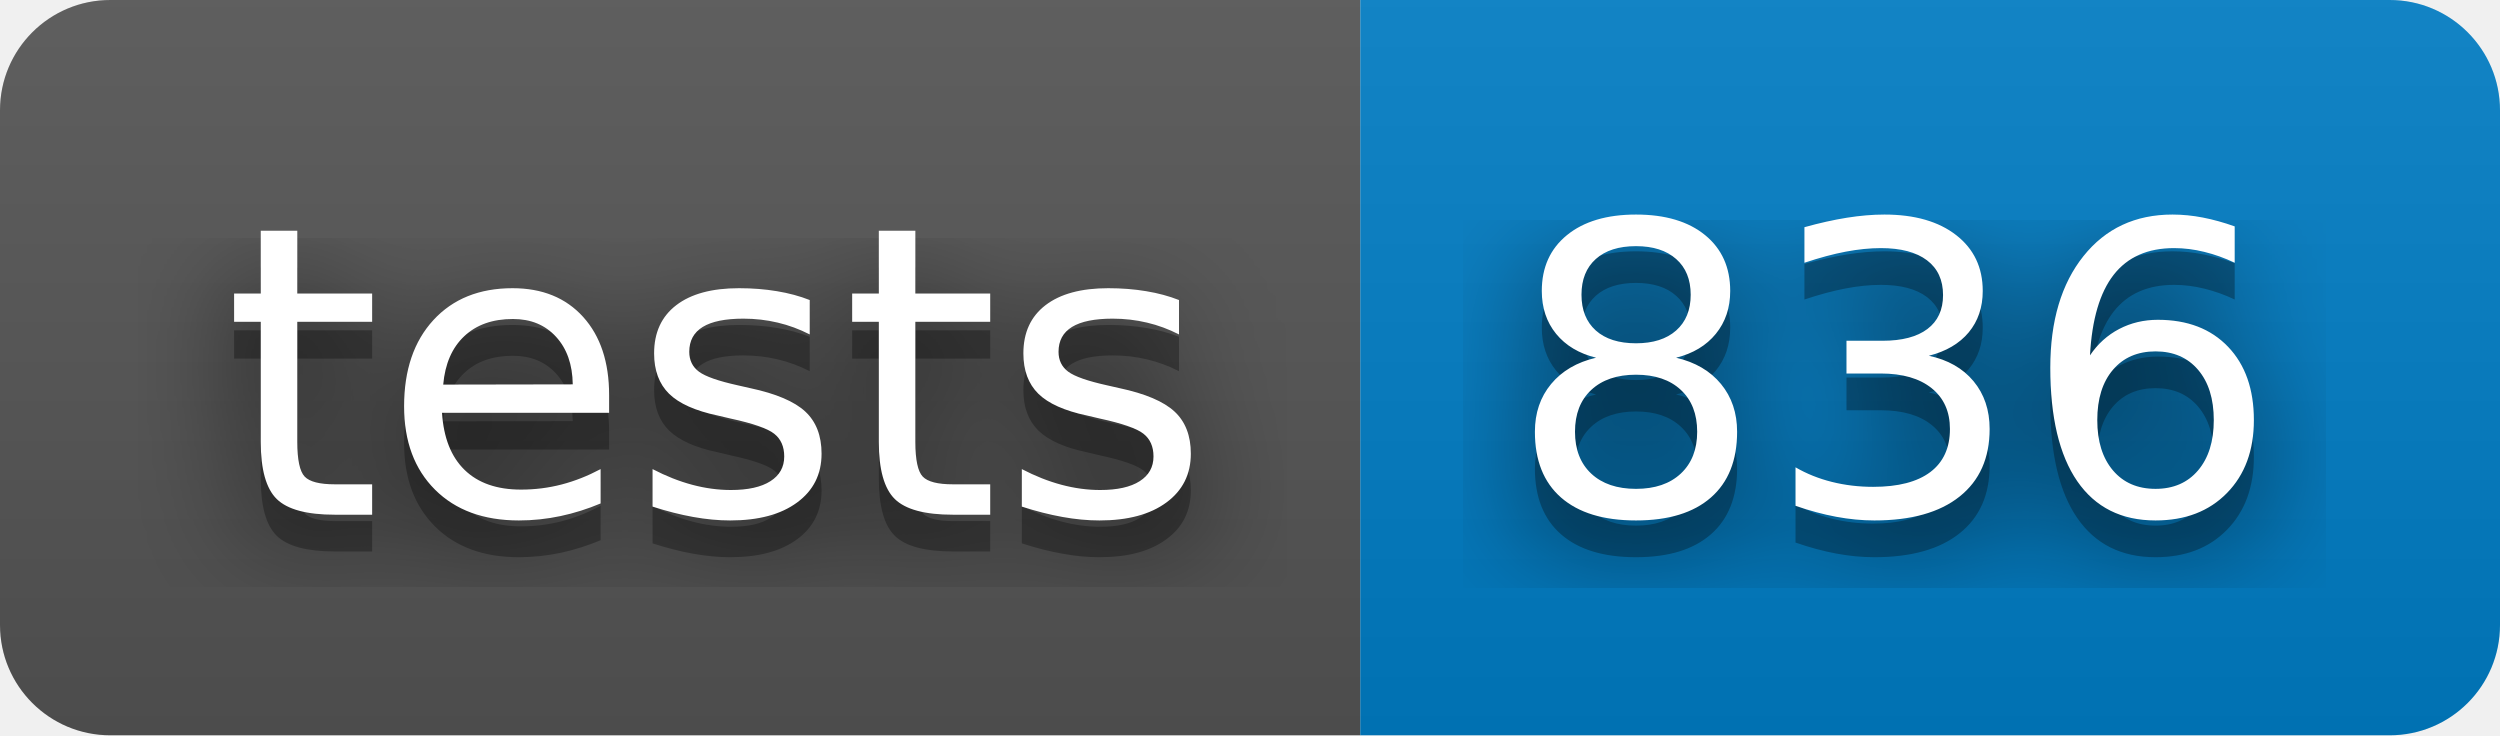
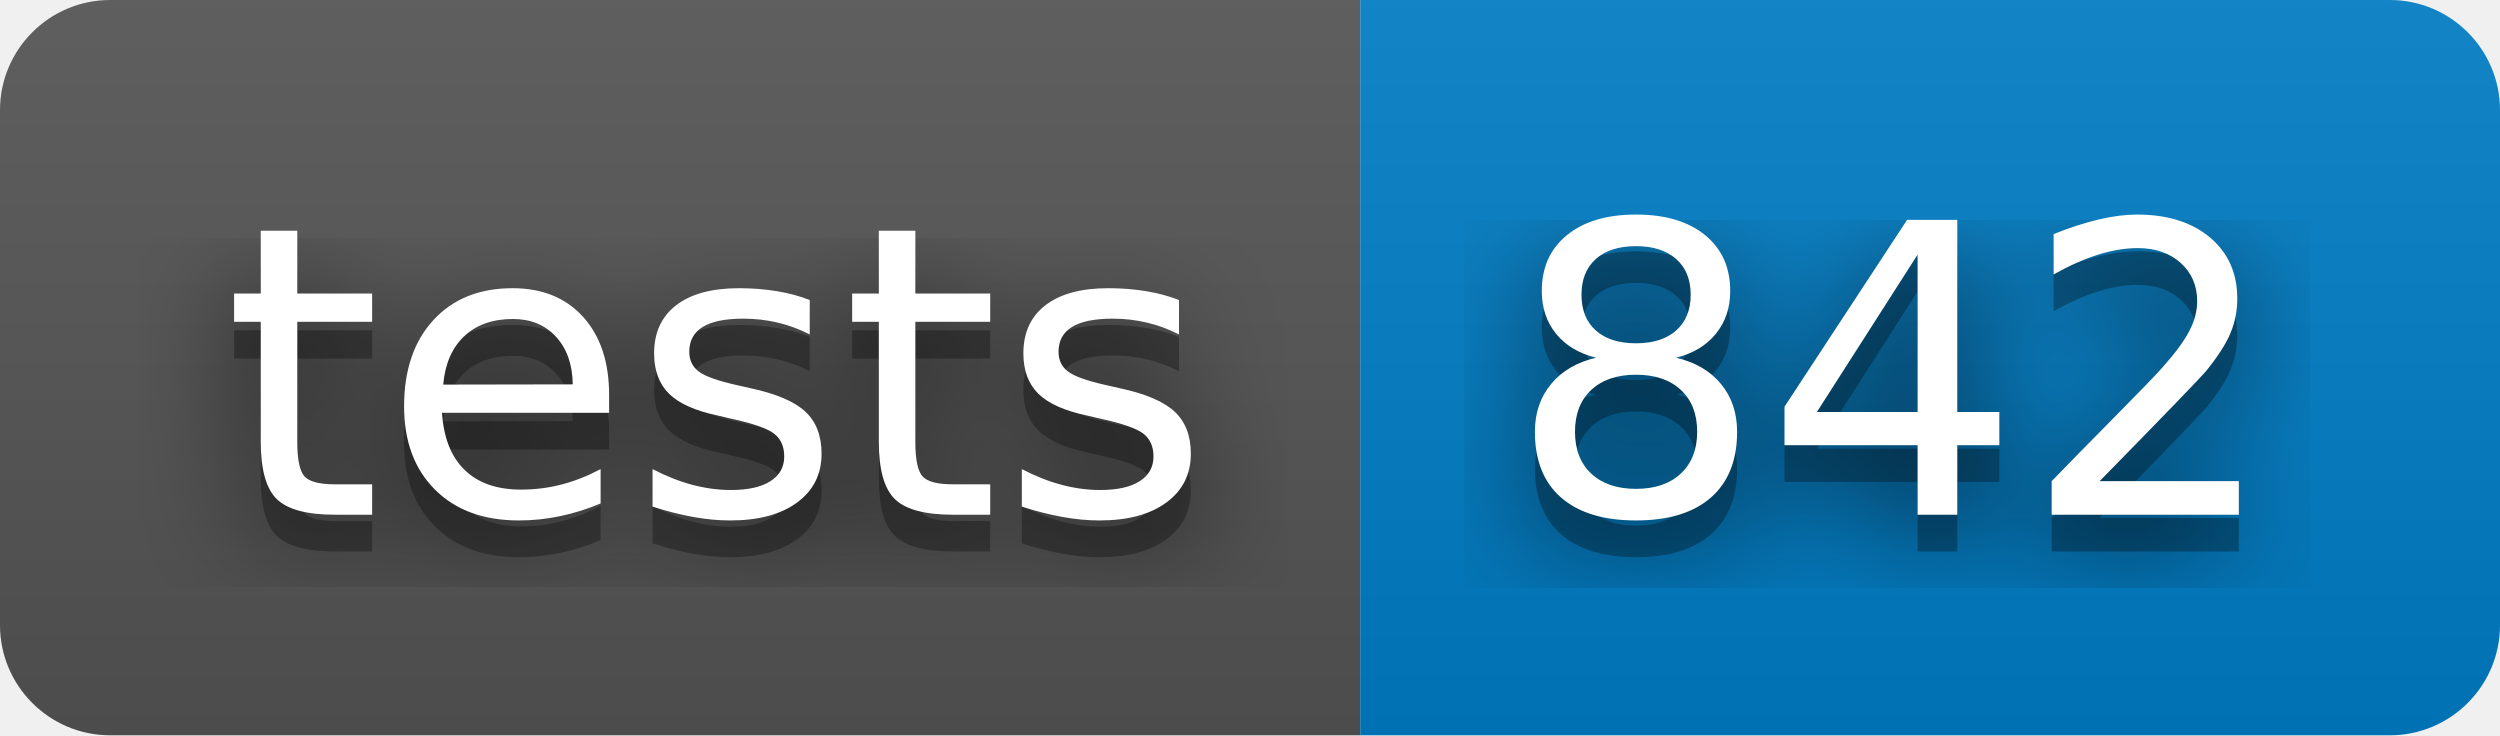
- <svg xmlns="http://www.w3.org/2000/svg" width="68" height="20" role="img" aria-label="tests: 836">
+ <svg xmlns="http://www.w3.org/2000/svg" width="68" height="20" role="img" aria-label="tests: 842">
  <filter id="blur">
    <feGaussianBlur stdDeviation="16" />
  </filter>
  <linearGradient id="s" x2="0" y2="100%">
    <stop offset="0" stop-color="#bbb" stop-opacity=".1" />
    <stop offset="1" stop-opacity=".1" />
  </linearGradient>
  <clipPath id="r">
    <rect width="68" height="20" rx="3" />
  </clipPath>
  <g clip-path="url(#r)">
    <rect width="37" height="20" fill="#555" />
    <rect x="37" width="31" height="20" fill="#007ec6" />
    <rect width="68" height="20" fill="url(#s)" />
  </g>
  <g fill="#fff" text-anchor="middle" font-family="Verdana,Geneva,DejaVu Sans,sans-serif" text-rendering="geometricPrecision" font-size="110">
    <g transform="scale(.1)">
      <g aria-hidden="true" fill="#010101">
        <text x="195" y="150" fill-opacity=".8" filter="url(#blur)" textLength="270">tests</text>
        <text x="195" y="150" fill-opacity=".3" textLength="270">tests</text>
      </g>
      <text x="195" y="140" textLength="270">tests</text>
    </g>
    <g transform="scale(.1)">
      <g aria-hidden="true" fill="#010101">
-         <text x="515" y="150" fill-opacity=".8" filter="url(#blur)" textLength="210">836</text>
-         <text x="515" y="150" fill-opacity=".3" textLength="210">836</text>
+         <text x="515" y="150" fill-opacity=".8" filter="url(#blur)" textLength="210">842</text>
+         <text x="515" y="150" fill-opacity=".3" textLength="210">842</text>
      </g>
-       <text x="515" y="140" textLength="210">836</text>
+       <text x="515" y="140" textLength="210">842</text>
    </g>
  </g>
</svg>
